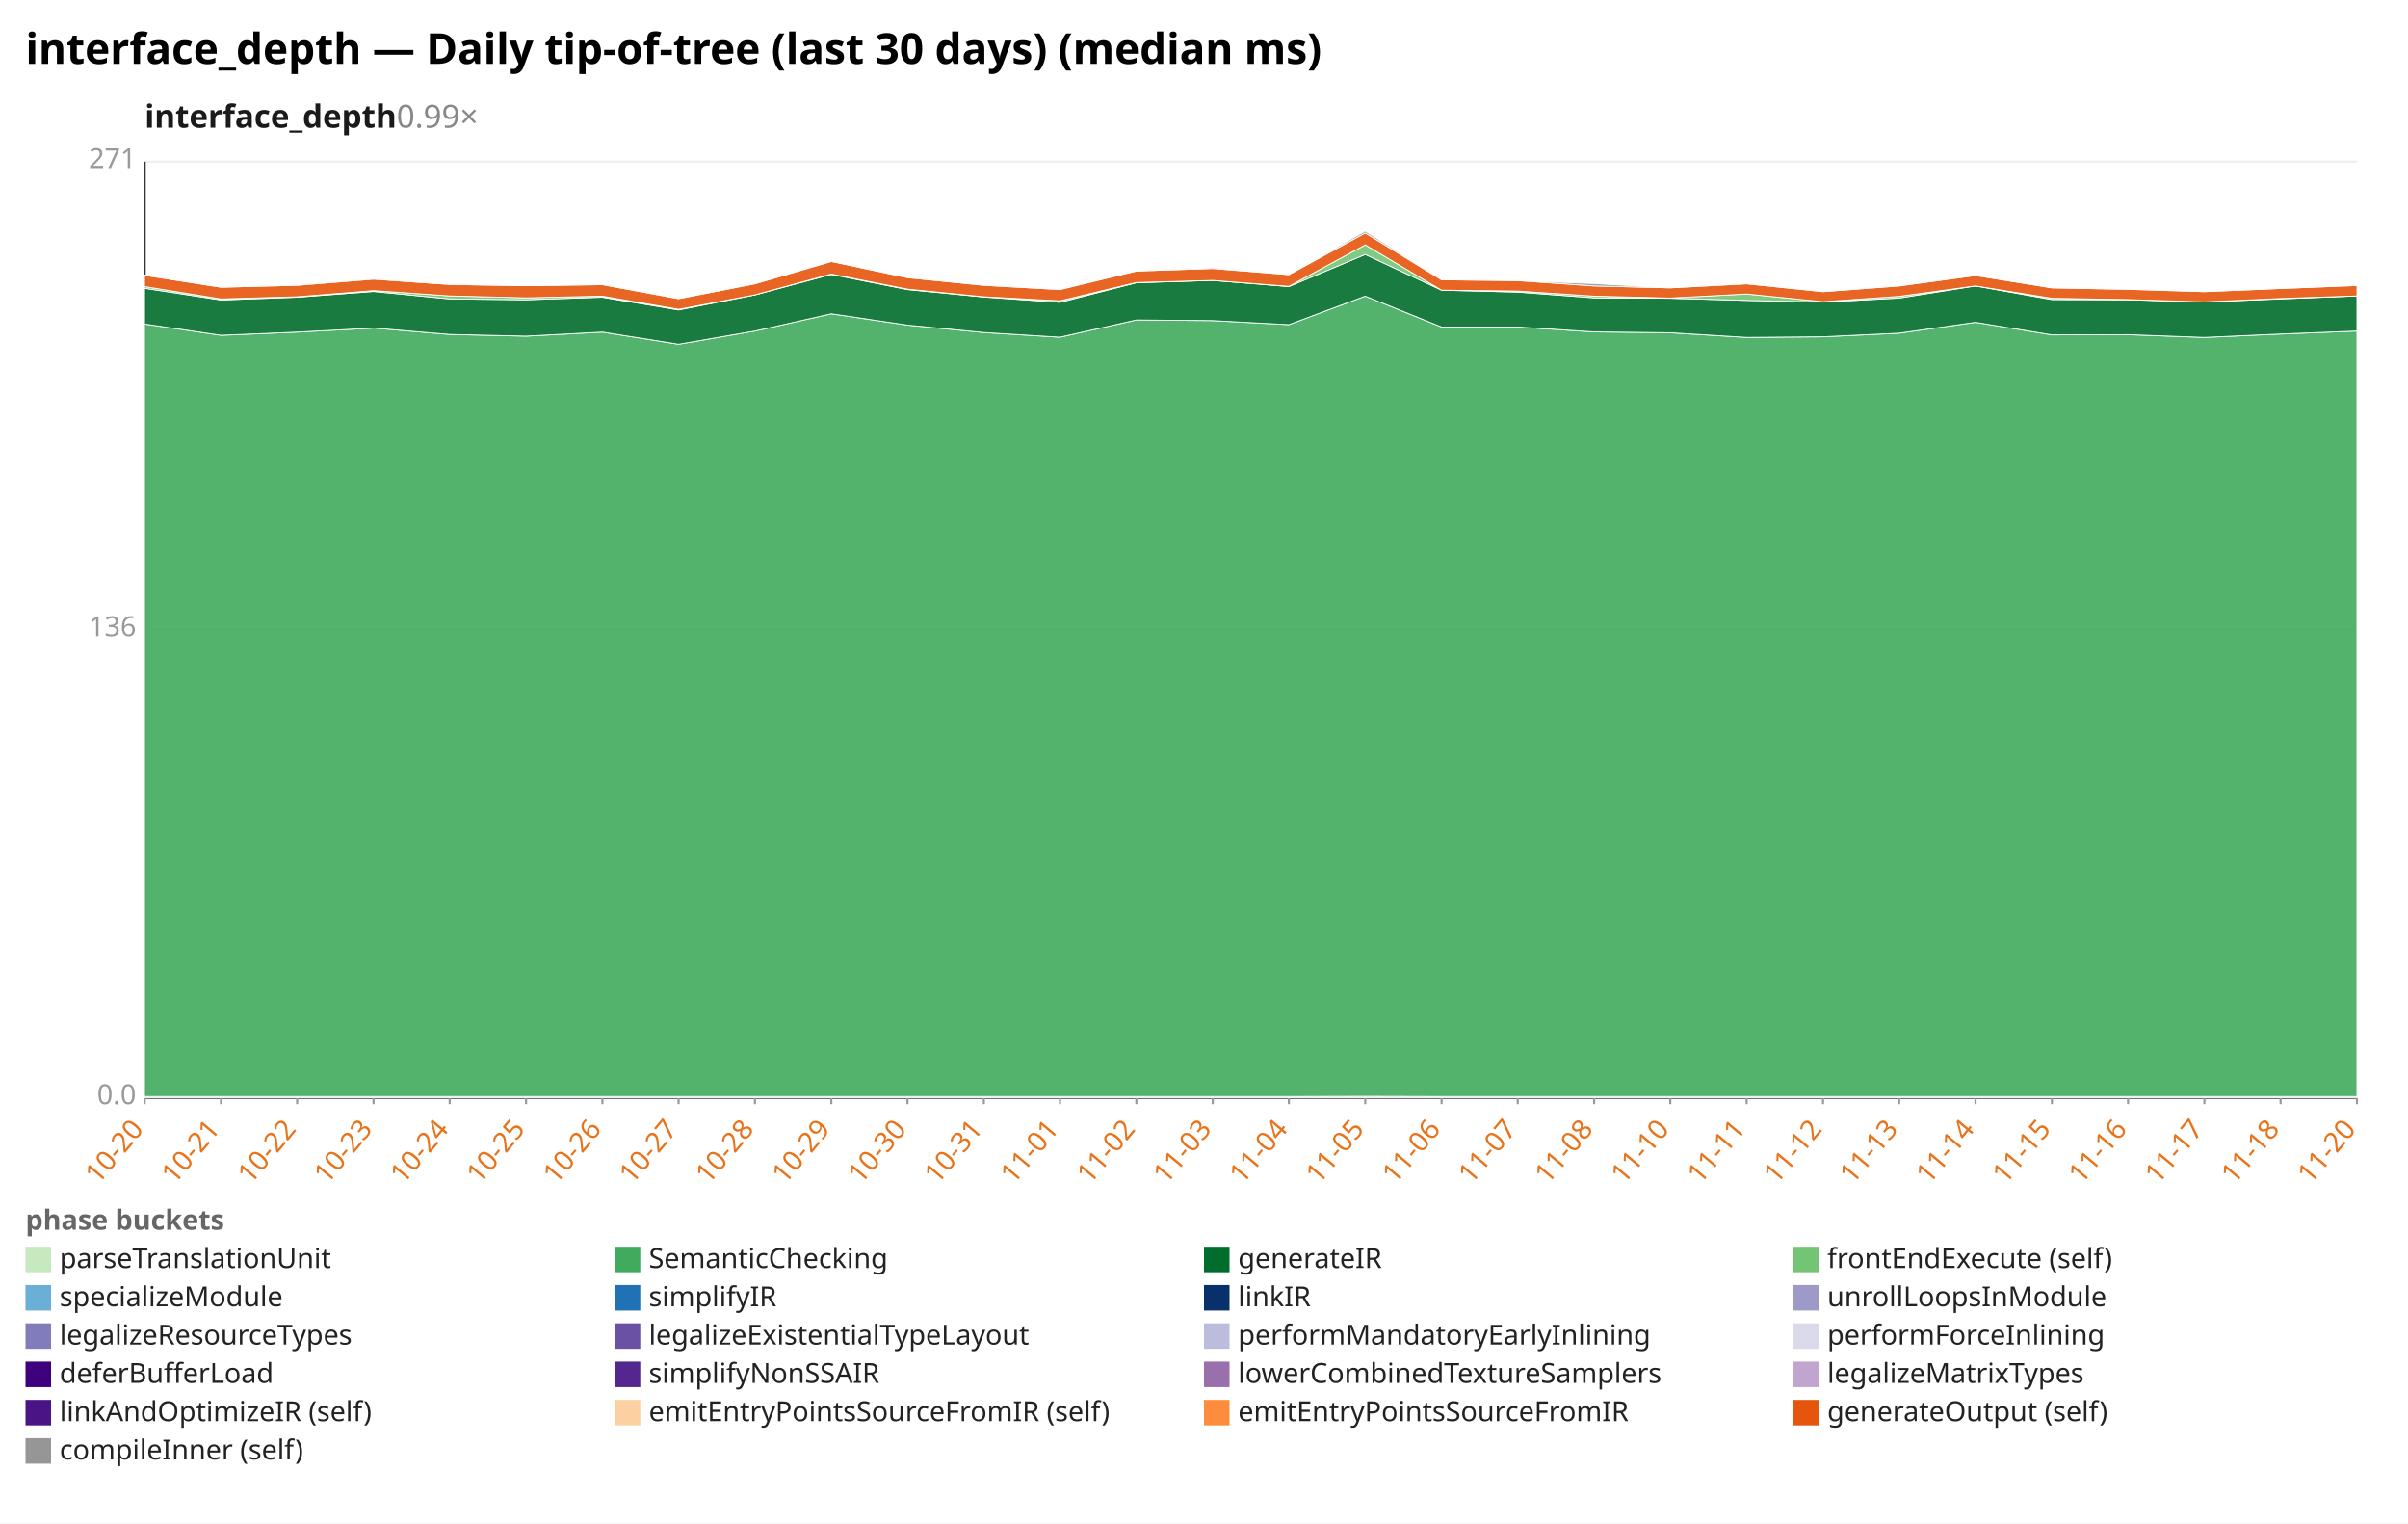
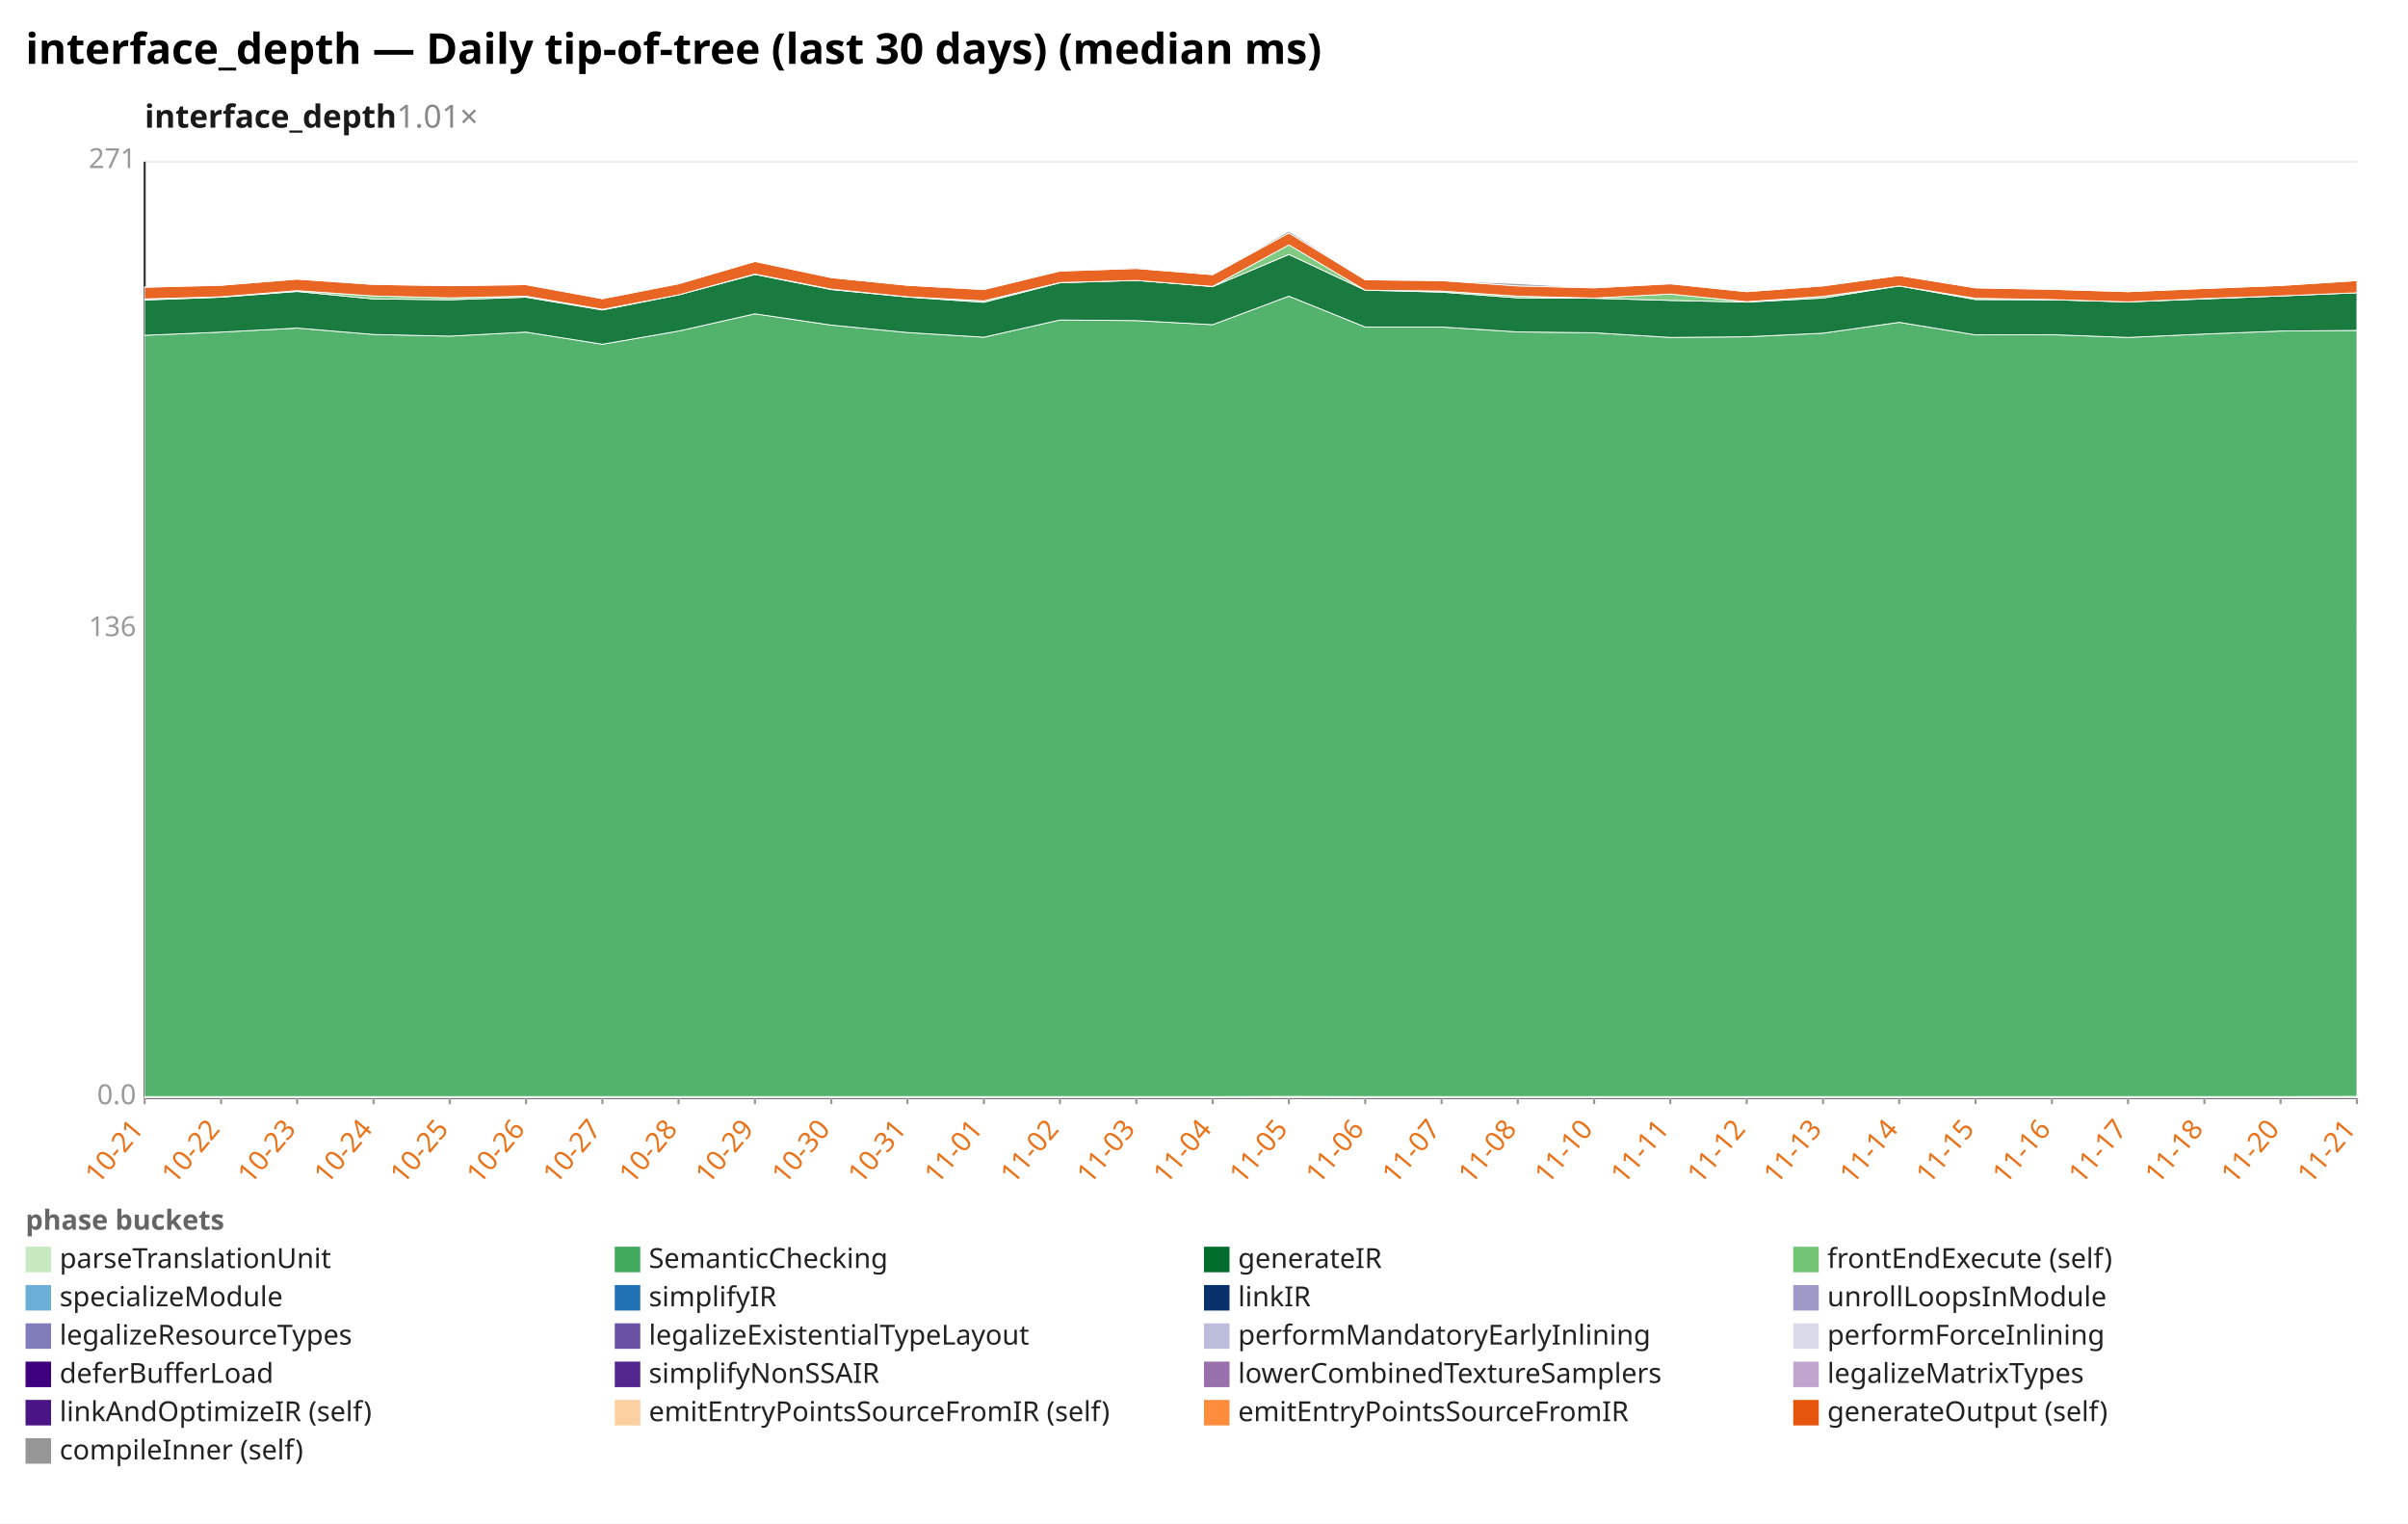
<svg xmlns="http://www.w3.org/2000/svg" width="1132" height="716" viewBox="0 0 1132 716" preserveAspectRatio="xMidYMid meet" font-family="sans-serif" font-size="13">
  <rect width="1132" height="716" fill="white" />
  <text x="12" y="30" font-size="20" font-weight="bold">interface_depth — Daily tip-of-tree (last 30 days) (median ms)</text>
-   <text x="68" y="60" font-size="15" font-weight="600" fill="#1a1a1a">interface_depth<tspan fill="#888" font-weight="400" text-decoration="none">  0.99×</tspan>
+   <text x="68" y="60" font-size="15" font-weight="600" fill="#1a1a1a">interface_depth<tspan fill="#888" font-weight="400" text-decoration="none">  1.01×</tspan>
  </text>
  <line x1="68.0" y1="516.0" x2="1108.0" y2="516.0" stroke="#eee" />
  <text x="64.0" y="519.0" text-anchor="end" fill="#999">0.0</text>
  <line x1="68.0" y1="296.0" x2="1108.0" y2="296.0" stroke="#eee" />
  <text x="64.0" y="299.0" text-anchor="end" fill="#999">136</text>
  <line x1="68.0" y1="76.0" x2="1108.0" y2="76.0" stroke="#eee" />
  <text x="64.0" y="79.0" text-anchor="end" fill="#999">271</text>
  <line x1="68.0" y1="76.0" x2="68.0" y2="516.0" stroke="#333" />
  <line x1="68.0" y1="516.0" x2="1108.0" y2="516.0" stroke="#333" />
  <line x1="68.0" y1="516.0" x2="68.0" y2="519.0" stroke="#999" />
-   <text x="68.0" y="531.0" text-anchor="end" fill="#e8731a" transform="rotate(-50 68.0 531.0)">10-20</text>
+   <text x="68.0" y="531.0" text-anchor="end" fill="#e8731a" transform="rotate(-50 68.0 531.0)">10-21</text>
  <line x1="103.9" y1="516.0" x2="103.9" y2="519.0" stroke="#999" />
-   <text x="103.9" y="531.0" text-anchor="end" fill="#e8731a" transform="rotate(-50 103.9 531.0)">10-21</text>
+   <text x="103.9" y="531.0" text-anchor="end" fill="#e8731a" transform="rotate(-50 103.9 531.0)">10-22</text>
  <line x1="139.7" y1="516.0" x2="139.7" y2="519.0" stroke="#999" />
-   <text x="139.7" y="531.0" text-anchor="end" fill="#e8731a" transform="rotate(-50 139.7 531.0)">10-22</text>
+   <text x="139.7" y="531.0" text-anchor="end" fill="#e8731a" transform="rotate(-50 139.7 531.0)">10-23</text>
  <line x1="175.6" y1="516.0" x2="175.6" y2="519.0" stroke="#999" />
-   <text x="175.6" y="531.0" text-anchor="end" fill="#e8731a" transform="rotate(-50 175.6 531.0)">10-23</text>
+   <text x="175.6" y="531.0" text-anchor="end" fill="#e8731a" transform="rotate(-50 175.6 531.0)">10-24</text>
  <line x1="211.4" y1="516.0" x2="211.4" y2="519.0" stroke="#999" />
-   <text x="211.4" y="531.0" text-anchor="end" fill="#e8731a" transform="rotate(-50 211.4 531.0)">10-24</text>
+   <text x="211.4" y="531.0" text-anchor="end" fill="#e8731a" transform="rotate(-50 211.4 531.0)">10-25</text>
  <line x1="247.3" y1="516.0" x2="247.3" y2="519.0" stroke="#999" />
-   <text x="247.3" y="531.0" text-anchor="end" fill="#e8731a" transform="rotate(-50 247.3 531.0)">10-25</text>
+   <text x="247.3" y="531.0" text-anchor="end" fill="#e8731a" transform="rotate(-50 247.3 531.0)">10-26</text>
  <line x1="283.2" y1="516.0" x2="283.2" y2="519.0" stroke="#999" />
-   <text x="283.2" y="531.0" text-anchor="end" fill="#e8731a" transform="rotate(-50 283.2 531.0)">10-26</text>
+   <text x="283.2" y="531.0" text-anchor="end" fill="#e8731a" transform="rotate(-50 283.2 531.0)">10-27</text>
  <line x1="319.0" y1="516.0" x2="319.0" y2="519.0" stroke="#999" />
-   <text x="319.0" y="531.0" text-anchor="end" fill="#e8731a" transform="rotate(-50 319.0 531.0)">10-27</text>
+   <text x="319.0" y="531.0" text-anchor="end" fill="#e8731a" transform="rotate(-50 319.0 531.0)">10-28</text>
  <line x1="354.9" y1="516.0" x2="354.9" y2="519.0" stroke="#999" />
-   <text x="354.9" y="531.0" text-anchor="end" fill="#e8731a" transform="rotate(-50 354.9 531.0)">10-28</text>
+   <text x="354.9" y="531.0" text-anchor="end" fill="#e8731a" transform="rotate(-50 354.9 531.0)">10-29</text>
  <line x1="390.8" y1="516.0" x2="390.8" y2="519.0" stroke="#999" />
-   <text x="390.8" y="531.0" text-anchor="end" fill="#e8731a" transform="rotate(-50 390.8 531.0)">10-29</text>
+   <text x="390.8" y="531.0" text-anchor="end" fill="#e8731a" transform="rotate(-50 390.8 531.0)">10-30</text>
  <line x1="426.6" y1="516.0" x2="426.6" y2="519.0" stroke="#999" />
-   <text x="426.6" y="531.0" text-anchor="end" fill="#e8731a" transform="rotate(-50 426.6 531.0)">10-30</text>
+   <text x="426.6" y="531.0" text-anchor="end" fill="#e8731a" transform="rotate(-50 426.6 531.0)">10-31</text>
  <line x1="462.5" y1="516.0" x2="462.5" y2="519.0" stroke="#999" />
-   <text x="462.5" y="531.0" text-anchor="end" fill="#e8731a" transform="rotate(-50 462.5 531.0)">10-31</text>
+   <text x="462.5" y="531.0" text-anchor="end" fill="#e8731a" transform="rotate(-50 462.5 531.0)">11-01</text>
  <line x1="498.3" y1="516.0" x2="498.3" y2="519.0" stroke="#999" />
-   <text x="498.3" y="531.0" text-anchor="end" fill="#e8731a" transform="rotate(-50 498.3 531.0)">11-01</text>
+   <text x="498.3" y="531.0" text-anchor="end" fill="#e8731a" transform="rotate(-50 498.3 531.0)">11-02</text>
  <line x1="534.2" y1="516.0" x2="534.2" y2="519.0" stroke="#999" />
-   <text x="534.2" y="531.0" text-anchor="end" fill="#e8731a" transform="rotate(-50 534.2 531.0)">11-02</text>
+   <text x="534.2" y="531.0" text-anchor="end" fill="#e8731a" transform="rotate(-50 534.2 531.0)">11-03</text>
  <line x1="570.1" y1="516.0" x2="570.1" y2="519.0" stroke="#999" />
-   <text x="570.1" y="531.0" text-anchor="end" fill="#e8731a" transform="rotate(-50 570.1 531.0)">11-03</text>
+   <text x="570.1" y="531.0" text-anchor="end" fill="#e8731a" transform="rotate(-50 570.1 531.0)">11-04</text>
  <line x1="605.9" y1="516.0" x2="605.9" y2="519.0" stroke="#999" />
-   <text x="605.9" y="531.0" text-anchor="end" fill="#e8731a" transform="rotate(-50 605.9 531.0)">11-04</text>
+   <text x="605.9" y="531.0" text-anchor="end" fill="#e8731a" transform="rotate(-50 605.9 531.0)">11-05</text>
  <line x1="641.8" y1="516.0" x2="641.8" y2="519.0" stroke="#999" />
-   <text x="641.8" y="531.0" text-anchor="end" fill="#e8731a" transform="rotate(-50 641.8 531.0)">11-05</text>
+   <text x="641.8" y="531.0" text-anchor="end" fill="#e8731a" transform="rotate(-50 641.8 531.0)">11-06</text>
  <line x1="677.7" y1="516.0" x2="677.7" y2="519.0" stroke="#999" />
-   <text x="677.7" y="531.0" text-anchor="end" fill="#e8731a" transform="rotate(-50 677.7 531.0)">11-06</text>
+   <text x="677.7" y="531.0" text-anchor="end" fill="#e8731a" transform="rotate(-50 677.7 531.0)">11-07</text>
  <line x1="713.5" y1="516.0" x2="713.5" y2="519.0" stroke="#999" />
-   <text x="713.5" y="531.0" text-anchor="end" fill="#e8731a" transform="rotate(-50 713.5 531.0)">11-07</text>
+   <text x="713.5" y="531.0" text-anchor="end" fill="#e8731a" transform="rotate(-50 713.5 531.0)">11-08</text>
  <line x1="749.4" y1="516.0" x2="749.4" y2="519.0" stroke="#999" />
-   <text x="749.4" y="531.0" text-anchor="end" fill="#e8731a" transform="rotate(-50 749.4 531.0)">11-08</text>
+   <text x="749.4" y="531.0" text-anchor="end" fill="#e8731a" transform="rotate(-50 749.4 531.0)">11-10</text>
  <line x1="785.2" y1="516.0" x2="785.2" y2="519.0" stroke="#999" />
-   <text x="785.2" y="531.0" text-anchor="end" fill="#e8731a" transform="rotate(-50 785.2 531.0)">11-10</text>
+   <text x="785.2" y="531.0" text-anchor="end" fill="#e8731a" transform="rotate(-50 785.2 531.0)">11-11</text>
  <line x1="821.1" y1="516.0" x2="821.1" y2="519.0" stroke="#999" />
-   <text x="821.1" y="531.0" text-anchor="end" fill="#e8731a" transform="rotate(-50 821.1 531.0)">11-11</text>
+   <text x="821.1" y="531.0" text-anchor="end" fill="#e8731a" transform="rotate(-50 821.1 531.0)">11-12</text>
  <line x1="857.0" y1="516.0" x2="857.0" y2="519.0" stroke="#999" />
-   <text x="857.0" y="531.0" text-anchor="end" fill="#e8731a" transform="rotate(-50 857.0 531.0)">11-12</text>
+   <text x="857.0" y="531.0" text-anchor="end" fill="#e8731a" transform="rotate(-50 857.0 531.0)">11-13</text>
  <line x1="892.8" y1="516.0" x2="892.8" y2="519.0" stroke="#999" />
-   <text x="892.8" y="531.0" text-anchor="end" fill="#e8731a" transform="rotate(-50 892.8 531.0)">11-13</text>
+   <text x="892.8" y="531.0" text-anchor="end" fill="#e8731a" transform="rotate(-50 892.8 531.0)">11-14</text>
  <line x1="928.7" y1="516.0" x2="928.7" y2="519.0" stroke="#999" />
-   <text x="928.7" y="531.0" text-anchor="end" fill="#e8731a" transform="rotate(-50 928.7 531.0)">11-14</text>
+   <text x="928.7" y="531.0" text-anchor="end" fill="#e8731a" transform="rotate(-50 928.7 531.0)">11-15</text>
  <line x1="964.6" y1="516.0" x2="964.6" y2="519.0" stroke="#999" />
-   <text x="964.6" y="531.0" text-anchor="end" fill="#e8731a" transform="rotate(-50 964.6 531.0)">11-15</text>
+   <text x="964.6" y="531.0" text-anchor="end" fill="#e8731a" transform="rotate(-50 964.6 531.0)">11-16</text>
  <line x1="1000.4" y1="516.0" x2="1000.4" y2="519.0" stroke="#999" />
-   <text x="1000.4" y="531.0" text-anchor="end" fill="#e8731a" transform="rotate(-50 1000.4 531.0)">11-16</text>
+   <text x="1000.4" y="531.0" text-anchor="end" fill="#e8731a" transform="rotate(-50 1000.4 531.0)">11-17</text>
  <line x1="1036.3" y1="516.0" x2="1036.3" y2="519.0" stroke="#999" />
-   <text x="1036.3" y="531.0" text-anchor="end" fill="#e8731a" transform="rotate(-50 1036.3 531.0)">11-17</text>
+   <text x="1036.3" y="531.0" text-anchor="end" fill="#e8731a" transform="rotate(-50 1036.3 531.0)">11-18</text>
  <line x1="1072.1" y1="516.0" x2="1072.1" y2="519.0" stroke="#999" />
-   <text x="1072.1" y="531.0" text-anchor="end" fill="#e8731a" transform="rotate(-50 1072.1 531.0)">11-18</text>
+   <text x="1072.1" y="531.0" text-anchor="end" fill="#e8731a" transform="rotate(-50 1072.1 531.0)">11-20</text>
  <line x1="1108.0" y1="516.0" x2="1108.0" y2="519.0" stroke="#999" />
-   <text x="1108.0" y="531.0" text-anchor="end" fill="#e8731a" transform="rotate(-50 1108.0 531.0)">11-20</text>
-   <polygon points="68.0,515.4 103.9,515.4 139.7,515.4 175.6,515.4 211.4,515.4 247.3,515.4 283.2,515.4 319.0,515.4 354.9,515.4 390.8,515.4 426.6,515.4 462.5,515.4 498.3,515.4 534.2,515.4 570.1,515.4 605.9,515.4 641.8,515.3 677.7,515.4 713.5,515.4 749.4,515.4 785.2,515.4 821.1,515.4 857.0,515.4 892.8,515.4 928.7,515.4 964.6,515.4 1000.4,515.4 1036.3,515.4 1072.1,515.4 1108.0,515.4 1108.0,516.0 1072.1,516.0 1036.3,516.0 1000.4,516.0 964.6,516.0 928.7,516.0 892.8,516.0 857.0,516.0 821.1,516.0 785.2,516.0 749.4,516.0 713.5,516.0 677.7,516.0 641.8,516.0 605.9,516.0 570.1,516.0 534.2,516.0 498.3,516.0 462.5,516.0 426.6,516.0 390.8,516.0 354.9,516.0 319.0,516.0 283.2,516.0 247.3,516.0 211.4,516.0 175.6,516.0 139.7,516.0 103.9,516.0 68.0,516.0" fill="#c7e9c0" fill-opacity="0.9" stroke="#fff" stroke-width="0.4" />
-   <polygon points="68.0,152.3 103.9,157.6 139.7,156.1 175.6,154.2 211.4,157.2 247.3,158.0 283.2,156.1 319.0,161.8 354.9,155.6 390.8,147.5 426.6,152.8 462.5,156.3 498.3,158.5 534.2,150.4 570.1,150.7 605.9,152.6 641.8,139.2 677.7,153.7 713.5,153.7 749.4,156.0 785.2,156.4 821.1,158.6 857.0,158.3 892.8,156.6 928.7,151.5 964.6,157.4 1000.4,157.3 1036.3,158.6 1072.1,157.0 1108.0,155.6 1108.0,515.4 1072.1,515.4 1036.3,515.4 1000.4,515.4 964.6,515.4 928.7,515.4 892.8,515.4 857.0,515.4 821.1,515.4 785.2,515.4 749.4,515.4 713.5,515.4 677.7,515.4 641.8,515.3 605.9,515.4 570.1,515.4 534.2,515.4 498.3,515.4 462.5,515.4 426.6,515.4 390.8,515.4 354.9,515.4 319.0,515.4 283.2,515.4 247.3,515.4 211.4,515.4 175.6,515.4 139.7,515.4 103.9,515.4 68.0,515.4" fill="#41ab5d" fill-opacity="0.9" stroke="#fff" stroke-width="0.4" />
-   <polygon points="68.0,135.5 103.9,141.0 139.7,139.7 175.6,137.0 211.4,140.5 247.3,140.9 283.2,139.7 319.0,145.7 354.9,138.6 390.8,129.0 426.6,136.1 462.5,139.6 498.3,142.1 534.2,132.9 570.1,131.8 605.9,134.7 641.8,119.6 677.7,136.4 713.5,137.3 749.4,140.0 785.2,140.2 821.1,141.2 857.0,142.0 892.8,140.1 928.7,134.4 964.6,140.8 1000.4,140.9 1036.3,141.9 1072.1,140.5 1108.0,139.1 1108.0,155.6 1072.1,157.0 1036.3,158.6 1000.4,157.3 964.6,157.4 928.7,151.5 892.8,156.6 857.0,158.3 821.1,158.6 785.2,156.4 749.4,156.0 713.5,153.7 677.7,153.7 641.8,139.2 605.9,152.6 570.1,150.7 534.2,150.4 498.3,158.5 462.5,156.3 426.6,152.8 390.8,147.5 354.9,155.6 319.0,161.8 283.2,156.1 247.3,158.0 211.4,157.2 175.6,154.2 139.7,156.1 103.9,157.6 68.0,152.3" fill="#006d2c" fill-opacity="0.9" stroke="#fff" stroke-width="0.4" />
-   <polygon points="68.0,134.7 103.9,140.5 139.7,139.5 175.6,136.6 211.4,139.1 247.3,140.0 283.2,139.2 319.0,145.4 354.9,138.6 390.8,128.8 426.6,135.9 462.5,139.5 498.3,141.4 534.2,132.8 570.1,131.8 605.9,134.6 641.8,115.1 677.7,136.4 713.5,136.8 749.4,139.2 785.2,140.1 821.1,138.2 857.0,141.8 892.8,139.3 928.7,134.4 964.6,140.2 1000.4,140.8 1036.3,141.9 1072.1,140.3 1108.0,139.1 1108.0,139.1 1072.1,140.5 1036.3,141.9 1000.4,140.9 964.6,140.8 928.7,134.4 892.8,140.1 857.0,142.0 821.1,141.2 785.2,140.2 749.4,140.0 713.5,137.3 677.7,136.4 641.8,119.6 605.9,134.7 570.1,131.8 534.2,132.9 498.3,142.1 462.5,139.6 426.6,136.1 390.8,129.0 354.9,138.6 319.0,145.7 283.2,139.7 247.3,140.9 211.4,140.5 175.6,137.0 139.7,139.7 103.9,141.0 68.0,135.5" fill="#74c476" fill-opacity="0.9" stroke="#fff" stroke-width="0.4" />
-   <polygon points="68.0,129.4 103.9,135.0 139.7,134.1 175.6,131.2 211.4,133.7 247.3,134.3 283.2,133.8 319.0,140.4 354.9,133.4 390.8,122.9 426.6,130.5 462.5,134.1 498.3,136.1 534.2,127.4 570.1,126.2 605.9,129.1 641.8,109.5 677.7,131.5 713.5,131.9 749.4,134.4 785.2,135.3 821.1,133.4 857.0,137.1 892.8,134.4 928.7,129.5 964.6,135.3 1000.4,136.0 1036.3,137.1 1072.1,135.6 1108.0,134.2 1108.0,139.1 1072.1,140.3 1036.3,141.9 1000.4,140.8 964.6,140.2 928.7,134.4 892.8,139.3 857.0,141.8 821.1,138.2 785.2,140.1 749.4,139.2 713.5,136.8 677.7,136.4 641.8,115.1 605.9,134.6 570.1,131.8 534.2,132.8 498.3,141.4 462.5,139.5 426.6,135.9 390.8,128.8 354.9,138.6 319.0,145.4 283.2,139.2 247.3,140.0 211.4,139.1 175.6,136.6 139.7,139.5 103.9,140.5 68.0,134.7" fill="#e6550d" fill-opacity="0.9" stroke="#fff" stroke-width="0.4" />
-   <polygon points="68.0,129.3 103.9,134.9 139.7,133.9 175.6,131.0 211.4,133.3 247.3,134.3 283.2,133.8 319.0,140.1 354.9,133.0 390.8,122.9 426.6,130.4 462.5,134.1 498.3,135.9 534.2,127.4 570.1,125.7 605.9,129.1 641.8,108.6 677.7,131.4 713.5,131.9 749.4,133.3 785.2,135.3 821.1,133.1 857.0,137.1 892.8,134.3 928.7,129.5 964.6,135.3 1000.4,135.9 1036.3,137.1 1072.1,135.6 1108.0,134.2 1108.0,134.2 1072.1,135.6 1036.3,137.1 1000.4,136.0 964.6,135.3 928.7,129.5 892.8,134.4 857.0,137.1 821.1,133.4 785.2,135.3 749.4,134.4 713.5,131.9 677.7,131.5 641.8,109.5 605.9,129.1 570.1,126.2 534.2,127.4 498.3,136.1 462.5,134.1 426.6,130.5 390.8,122.9 354.9,133.4 319.0,140.4 283.2,133.8 247.3,134.3 211.4,133.7 175.6,131.2 139.7,134.1 103.9,135.0 68.0,129.4" fill="#969696" fill-opacity="0.9" stroke="#fff" stroke-width="0.4" />
+   <text x="1108.0" y="531.0" text-anchor="end" fill="#e8731a" transform="rotate(-50 1108.0 531.0)">11-21</text>
+   <polygon points="68.0,515.4 103.9,515.4 139.7,515.4 175.6,515.4 211.4,515.4 247.3,515.4 283.2,515.4 319.0,515.4 354.9,515.4 390.8,515.4 426.6,515.4 462.5,515.4 498.3,515.4 534.2,515.4 570.1,515.4 605.9,515.3 641.8,515.4 677.7,515.4 713.5,515.4 749.4,515.4 785.2,515.4 821.1,515.4 857.0,515.4 892.8,515.4 928.7,515.4 964.6,515.4 1000.4,515.4 1036.3,515.4 1072.1,515.4 1108.0,515.3 1108.0,516.0 1072.1,516.0 1036.3,516.0 1000.4,516.0 964.6,516.0 928.7,516.0 892.8,516.0 857.0,516.0 821.1,516.0 785.2,516.0 749.4,516.0 713.5,516.0 677.7,516.0 641.8,516.0 605.9,516.0 570.1,516.0 534.2,516.0 498.3,516.0 462.5,516.0 426.6,516.0 390.8,516.0 354.9,516.0 319.0,516.0 283.2,516.0 247.3,516.0 211.4,516.0 175.6,516.0 139.7,516.0 103.9,516.0 68.0,516.0" fill="#c7e9c0" fill-opacity="0.9" stroke="#fff" stroke-width="0.4" />
+   <polygon points="68.0,157.6 103.9,156.1 139.7,154.2 175.6,157.2 211.4,158.0 247.3,156.1 283.2,161.8 319.0,155.6 354.9,147.5 390.8,152.8 426.6,156.3 462.5,158.5 498.3,150.4 534.2,150.7 570.1,152.6 605.9,139.2 641.8,153.7 677.7,153.7 713.5,156.0 749.4,156.4 785.2,158.6 821.1,158.3 857.0,156.6 892.8,151.5 928.7,157.4 964.6,157.3 1000.4,158.6 1036.3,157.0 1072.1,155.6 1108.0,155.3 1108.0,515.3 1072.1,515.4 1036.3,515.4 1000.4,515.4 964.6,515.4 928.7,515.4 892.8,515.4 857.0,515.4 821.1,515.4 785.2,515.4 749.4,515.4 713.5,515.4 677.7,515.4 641.8,515.4 605.9,515.3 570.1,515.4 534.2,515.4 498.3,515.4 462.5,515.4 426.6,515.4 390.8,515.4 354.9,515.4 319.0,515.4 283.2,515.4 247.3,515.4 211.4,515.4 175.6,515.4 139.7,515.4 103.9,515.4 68.0,515.4" fill="#41ab5d" fill-opacity="0.9" stroke="#fff" stroke-width="0.4" />
+   <polygon points="68.0,141.0 103.9,139.7 139.7,137.0 175.6,140.5 211.4,140.9 247.3,139.7 283.2,145.7 319.0,138.6 354.9,129.0 390.8,136.1 426.6,139.6 462.5,142.1 498.3,132.9 534.2,131.8 570.1,134.7 605.9,119.6 641.8,136.4 677.7,137.3 713.5,140.0 749.4,140.2 785.2,141.2 821.1,142.0 857.0,140.1 892.8,134.4 928.7,140.8 964.6,140.9 1000.4,141.9 1036.3,140.5 1072.1,139.1 1108.0,137.6 1108.0,155.3 1072.1,155.6 1036.3,157.0 1000.4,158.6 964.6,157.3 928.7,157.4 892.8,151.5 857.0,156.6 821.1,158.3 785.2,158.6 749.4,156.4 713.5,156.0 677.7,153.7 641.8,153.7 605.9,139.2 570.1,152.6 534.2,150.7 498.3,150.4 462.5,158.5 426.6,156.3 390.8,152.8 354.9,147.5 319.0,155.6 283.2,161.8 247.3,156.1 211.4,158.0 175.6,157.2 139.7,154.2 103.9,156.1 68.0,157.6" fill="#006d2c" fill-opacity="0.9" stroke="#fff" stroke-width="0.4" />
+   <polygon points="68.0,140.5 103.9,139.5 139.7,136.6 175.6,139.1 211.4,140.0 247.3,139.2 283.2,145.4 319.0,138.6 354.9,128.8 390.8,135.9 426.6,139.5 462.5,141.4 498.3,132.8 534.2,131.8 570.1,134.6 605.9,115.1 641.8,136.4 677.7,136.8 713.5,139.2 749.4,140.1 785.2,138.2 821.1,141.8 857.0,139.3 892.8,134.4 928.7,140.2 964.6,140.8 1000.4,141.9 1036.3,140.3 1072.1,139.1 1108.0,137.6 1108.0,137.6 1072.1,139.1 1036.3,140.5 1000.4,141.9 964.6,140.9 928.7,140.8 892.8,134.4 857.0,140.1 821.1,142.0 785.2,141.2 749.4,140.2 713.5,140.0 677.7,137.3 641.8,136.4 605.9,119.6 570.1,134.7 534.2,131.8 498.3,132.9 462.5,142.1 426.6,139.6 390.8,136.1 354.9,129.0 319.0,138.6 283.2,145.7 247.3,139.7 211.4,140.9 175.6,140.5 139.7,137.0 103.9,139.7 68.0,141.0" fill="#74c476" fill-opacity="0.9" stroke="#fff" stroke-width="0.4" />
+   <polygon points="68.0,135.0 103.9,134.1 139.7,131.2 175.6,133.7 211.4,134.3 247.3,133.8 283.2,140.4 319.0,133.4 354.9,122.9 390.8,130.5 426.6,134.1 462.5,136.1 498.3,127.4 534.2,126.2 570.1,129.1 605.9,109.5 641.8,131.5 677.7,131.9 713.5,134.4 749.4,135.3 785.2,133.4 821.1,137.1 857.0,134.4 892.8,129.5 928.7,135.3 964.6,136.0 1000.4,137.1 1036.3,135.6 1072.1,134.2 1108.0,131.9 1108.0,137.6 1072.1,139.1 1036.3,140.3 1000.4,141.9 964.6,140.8 928.7,140.2 892.8,134.4 857.0,139.3 821.1,141.8 785.2,138.2 749.4,140.1 713.5,139.2 677.7,136.8 641.8,136.4 605.9,115.1 570.1,134.6 534.2,131.8 498.3,132.8 462.5,141.4 426.6,139.5 390.8,135.9 354.9,128.8 319.0,138.6 283.2,145.4 247.3,139.2 211.4,140.0 175.6,139.1 139.7,136.6 103.9,139.5 68.0,140.5" fill="#e6550d" fill-opacity="0.9" stroke="#fff" stroke-width="0.4" />
+   <polygon points="68.0,134.9 103.9,133.9 139.7,131.0 175.6,133.3 211.4,134.3 247.3,133.8 283.2,140.1 319.0,133.0 354.9,122.9 390.8,130.4 426.6,134.1 462.5,135.9 498.3,127.4 534.2,125.7 570.1,129.1 605.9,108.6 641.8,131.4 677.7,131.9 713.5,133.3 749.4,135.3 785.2,133.1 821.1,137.1 857.0,134.3 892.8,129.5 928.7,135.3 964.6,135.9 1000.4,137.1 1036.3,135.6 1072.1,134.2 1108.0,131.9 1108.0,131.9 1072.1,134.2 1036.3,135.6 1000.4,137.1 964.6,136.0 928.7,135.3 892.8,129.5 857.0,134.4 821.1,137.1 785.2,133.4 749.4,135.3 713.5,134.4 677.7,131.9 641.8,131.5 605.9,109.5 570.1,129.1 534.2,126.2 498.3,127.4 462.5,136.1 426.6,134.1 390.8,130.5 354.9,122.9 319.0,133.4 283.2,140.4 247.3,133.8 211.4,134.3 175.6,133.7 139.7,131.2 103.9,134.1 68.0,135.0" fill="#969696" fill-opacity="0.9" stroke="#fff" stroke-width="0.4" />
  <text x="12" y="578" fill="#666" font-weight="600">phase buckets</text>
  <rect x="12" y="586" width="12" height="12" fill="#c7e9c0" />
  <text x="28" y="596" fill="#222">parseTranslationUnit</text>
  <rect x="289" y="586" width="12" height="12" fill="#41ab5d" />
  <text x="305" y="596" fill="#222">SemanticChecking</text>
  <rect x="566" y="586" width="12" height="12" fill="#006d2c" />
  <text x="582" y="596" fill="#222">generateIR</text>
  <rect x="843" y="586" width="12" height="12" fill="#74c476" />
  <text x="859" y="596" fill="#222">frontEndExecute (self)</text>
  <rect x="12" y="604" width="12" height="12" fill="#6baed6" />
  <text x="28" y="614" fill="#222">specializeModule</text>
  <rect x="289" y="604" width="12" height="12" fill="#2171b5" />
  <text x="305" y="614" fill="#222">simplifyIR</text>
  <rect x="566" y="604" width="12" height="12" fill="#08306b" />
  <text x="582" y="614" fill="#222">linkIR</text>
  <rect x="843" y="604" width="12" height="12" fill="#9e9ac8" />
  <text x="859" y="614" fill="#222">unrollLoopsInModule</text>
  <rect x="12" y="622" width="12" height="12" fill="#807dba" />
  <text x="28" y="632" fill="#222">legalizeResourceTypes</text>
  <rect x="289" y="622" width="12" height="12" fill="#6a51a3" />
  <text x="305" y="632" fill="#222">legalizeExistentialTypeLayout</text>
  <rect x="566" y="622" width="12" height="12" fill="#bcbddc" />
  <text x="582" y="632" fill="#222">performMandatoryEarlyInlining</text>
  <rect x="843" y="622" width="12" height="12" fill="#dadaeb" />
  <text x="859" y="632" fill="#222">performForceInlining</text>
  <rect x="12" y="640" width="12" height="12" fill="#3f007d" />
  <text x="28" y="650" fill="#222">deferBufferLoad</text>
  <rect x="289" y="640" width="12" height="12" fill="#54278f" />
  <text x="305" y="650" fill="#222">simplifyNonSSAIR</text>
  <rect x="566" y="640" width="12" height="12" fill="#9970ab" />
  <text x="582" y="650" fill="#222">lowerCombinedTextureSamplers</text>
  <rect x="843" y="640" width="12" height="12" fill="#c2a5cf" />
  <text x="859" y="650" fill="#222">legalizeMatrixTypes</text>
  <rect x="12" y="658" width="12" height="12" fill="#4a1486" />
  <text x="28" y="668" fill="#222">linkAndOptimizeIR (self)</text>
  <rect x="289" y="658" width="12" height="12" fill="#fdd0a2" />
  <text x="305" y="668" fill="#222">emitEntryPointsSourceFromIR (self)</text>
  <rect x="566" y="658" width="12" height="12" fill="#fd8d3c" />
  <text x="582" y="668" fill="#222">emitEntryPointsSourceFromIR</text>
  <rect x="843" y="658" width="12" height="12" fill="#e6550d" />
  <text x="859" y="668" fill="#222">generateOutput (self)</text>
  <rect x="12" y="676" width="12" height="12" fill="#969696" />
  <text x="28" y="686" fill="#222">compileInner (self)</text>
</svg>
